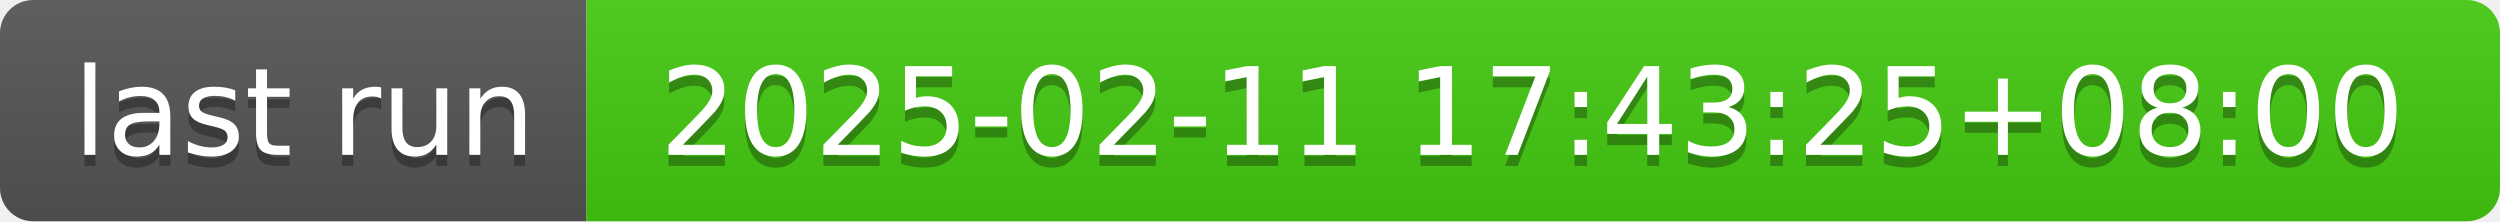
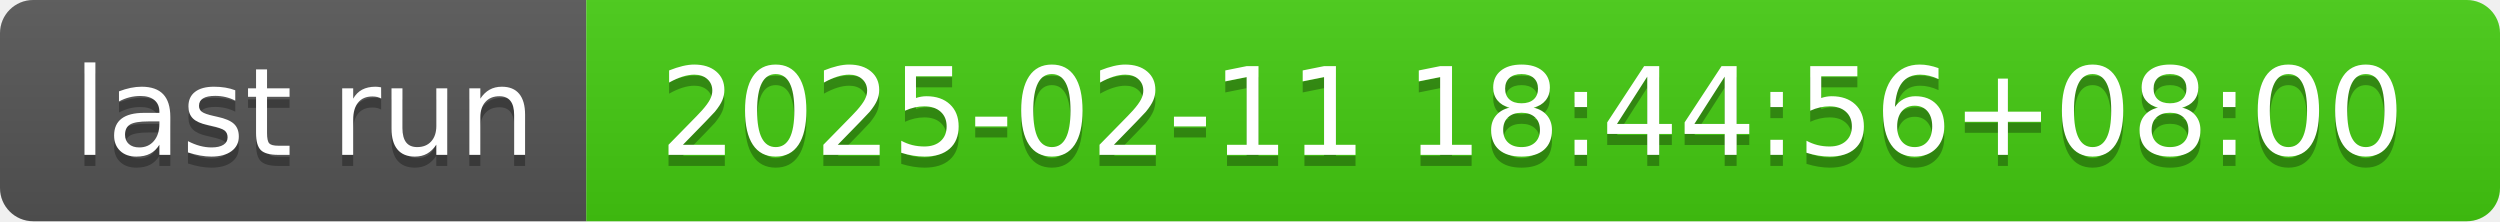
- <svg xmlns="http://www.w3.org/2000/svg" width="226" height="20" role="img" aria-label="last run: 2025-02-11 17:43:25+08:00">
+ <svg xmlns="http://www.w3.org/2000/svg" width="226" height="20" role="img" aria-label="last run: 2025-02-11 18:44:56+08:00">
  <linearGradient id="s" x2="0" y2="100%">
    <stop offset="0" stop-color="#bbb" stop-opacity=".1" />
    <stop offset="1" stop-opacity=".1" />
  </linearGradient>
  <clipPath id="r">
    <rect width="226" height="20" rx="3" fill="#fff" />
  </clipPath>
  <g clip-path="url(#r)">
    <rect width="53" height="20" fill="#555" />
    <rect x="53" width="173" height="20" fill="#4c1" />
    <rect width="226" height="20" fill="url(#s)" />
  </g>
  <g fill="#fff" text-anchor="middle" font-family="Verdana,Geneva,DejaVu Sans,sans-serif" text-rendering="geometricPrecision" font-size="110">
    <text aria-hidden="true" x="275" y="150" fill="#010101" fill-opacity=".3" transform="scale(.1)" textLength="430">last run</text>
    <text x="275" y="140" transform="scale(.1)" fill="#fff" textLength="430">last run</text>
-     <text aria-hidden="true" x="1385" y="150" fill="#010101" fill-opacity=".3" transform="scale(.1)" textLength="1630">2025-02-11 17:43:25+08:00</text>
-     <text x="1385" y="140" transform="scale(.1)" fill="#fff" textLength="1630">2025-02-11 17:43:25+08:00</text>
+     <text aria-hidden="true" x="1385" y="150" fill="#010101" fill-opacity=".3" transform="scale(.1)" textLength="1630">2025-02-11 18:44:56+08:00</text>
+     <text x="1385" y="140" transform="scale(.1)" fill="#fff" textLength="1630">2025-02-11 18:44:56+08:00</text>
  </g>
</svg>
